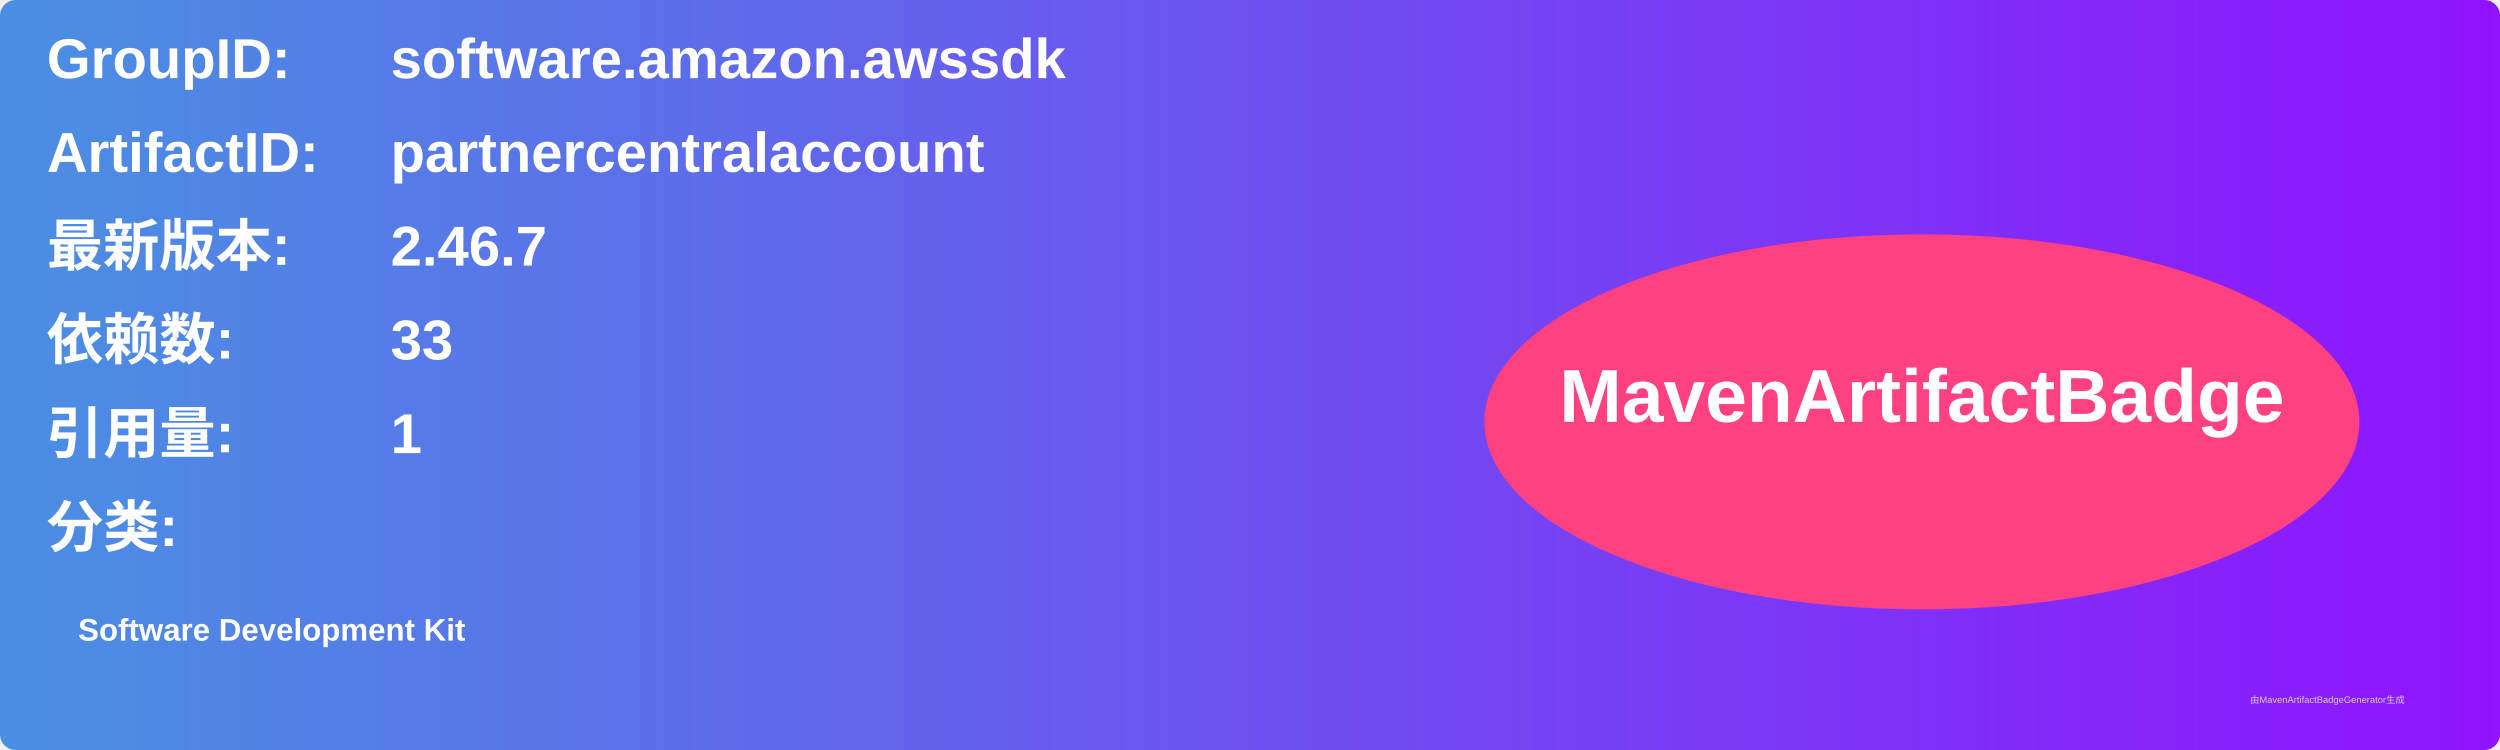
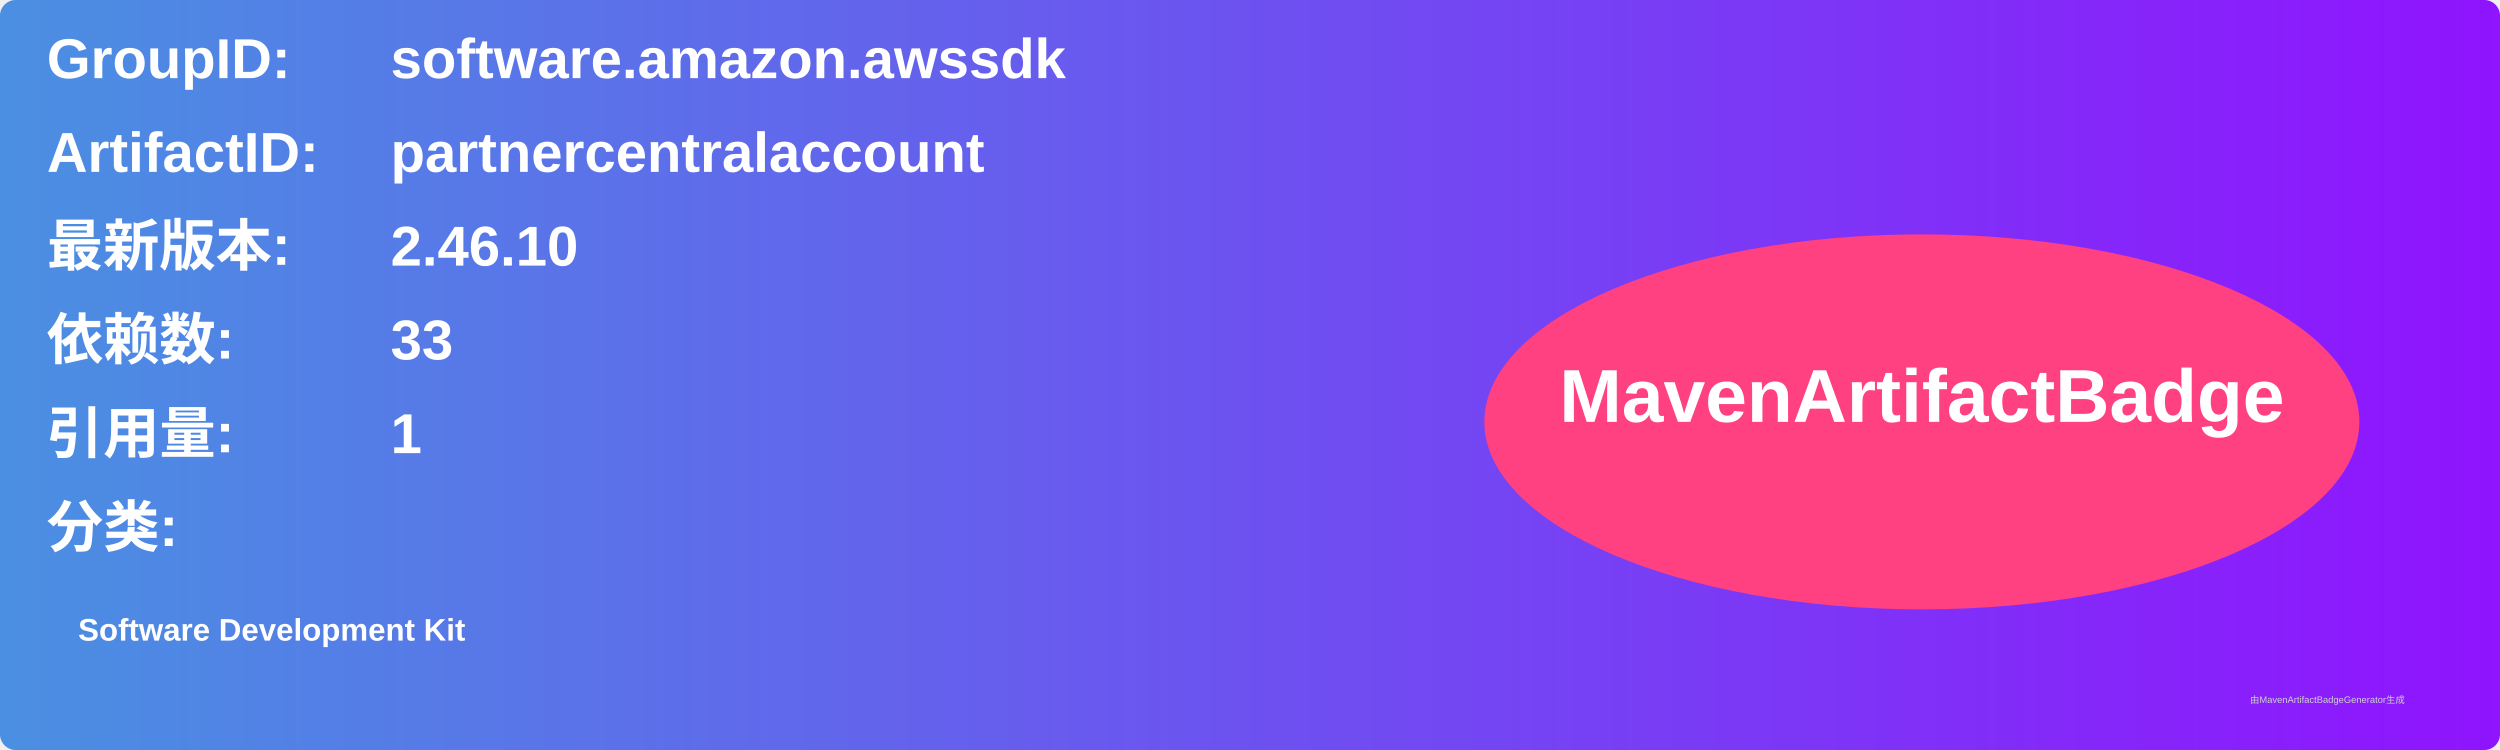
<svg xmlns="http://www.w3.org/2000/svg" width="800" height="240" viewBox="0 0 800 240">
  <linearGradient id="grad" x1="0%" y1="0%" x2="100%" y2="0%">
    <stop offset="0%" stop-color="#4a90e2" />
    <stop offset="100%" stop-color="#9013fe" />
  </linearGradient>
  <rect width="100%" height="100%" rx="5" ry="5" fill="url(#grad)" />
  <g transform="translate(15, 15)">
    <text x="0" y="10" font-family="Arial" font-size="18" fill="white" font-weight="bold" width="260">GroupID:</text>
    <text x="110" y="10" font-family="Arial" font-size="18" fill="white" font-weight="bold" width="460">software.amazon.awssdk</text>
    <text x="0" y="40" font-family="Arial" font-size="18" fill="white" font-weight="bold" width="260">ArtifactID:</text>
    <text x="110" y="40" font-family="Arial" font-size="18" fill="white" font-weight="bold" width="460">partnercentralaccount</text>
    <text x="0" y="70" font-family="Arial" font-size="18" fill="white" font-weight="bold">最新版本:</text>
    <text x="110" y="70" font-family="Arial" font-size="18" fill="white" font-weight="bold">
-       <tspan font-weight="bold">2.46.7</tspan>
+       <tspan font-weight="bold">2.46.10</tspan>
    </text>
    <text x="0" y="100" font-family="Arial" font-size="18" fill="white" font-weight="bold">依赖数: </text>
    <text x="110" y="100" font-family="Arial" font-size="18" fill="white">
      <tspan font-weight="bold">33</tspan>
    </text>
    <text x="0" y="130" font-family="Arial" font-size="18" fill="white" font-weight="bold">引用量: </text>
    <text x="110" y="130" font-family="Arial" font-size="18" fill="white">
      <tspan font-weight="bold">1</tspan>
    </text>
    <text x="0" y="160" font-family="Arial" font-size="18" fill="white" font-weight="bold">分类:</text>
    <text x="10" y="190" font-family="Arial" font-size="10" fill="white">
      <tspan font-weight="bold">Software Development Kit</tspan>
    </text>
    <ellipse cx="600" cy="120" rx="140" ry="60" fill="#ff4081" />
    <text x="600" y="120" text-anchor="middle" font-family="Arial" font-size="24" fill="white" font-weight="bold">MavenArtifactBadge</text>
  </g>
  <text x="720" y="225" font-family="Arial" font-size="3" fill="#d0d0d0">由MavenArtifactBadgeGenerator生成</text>
</svg>
